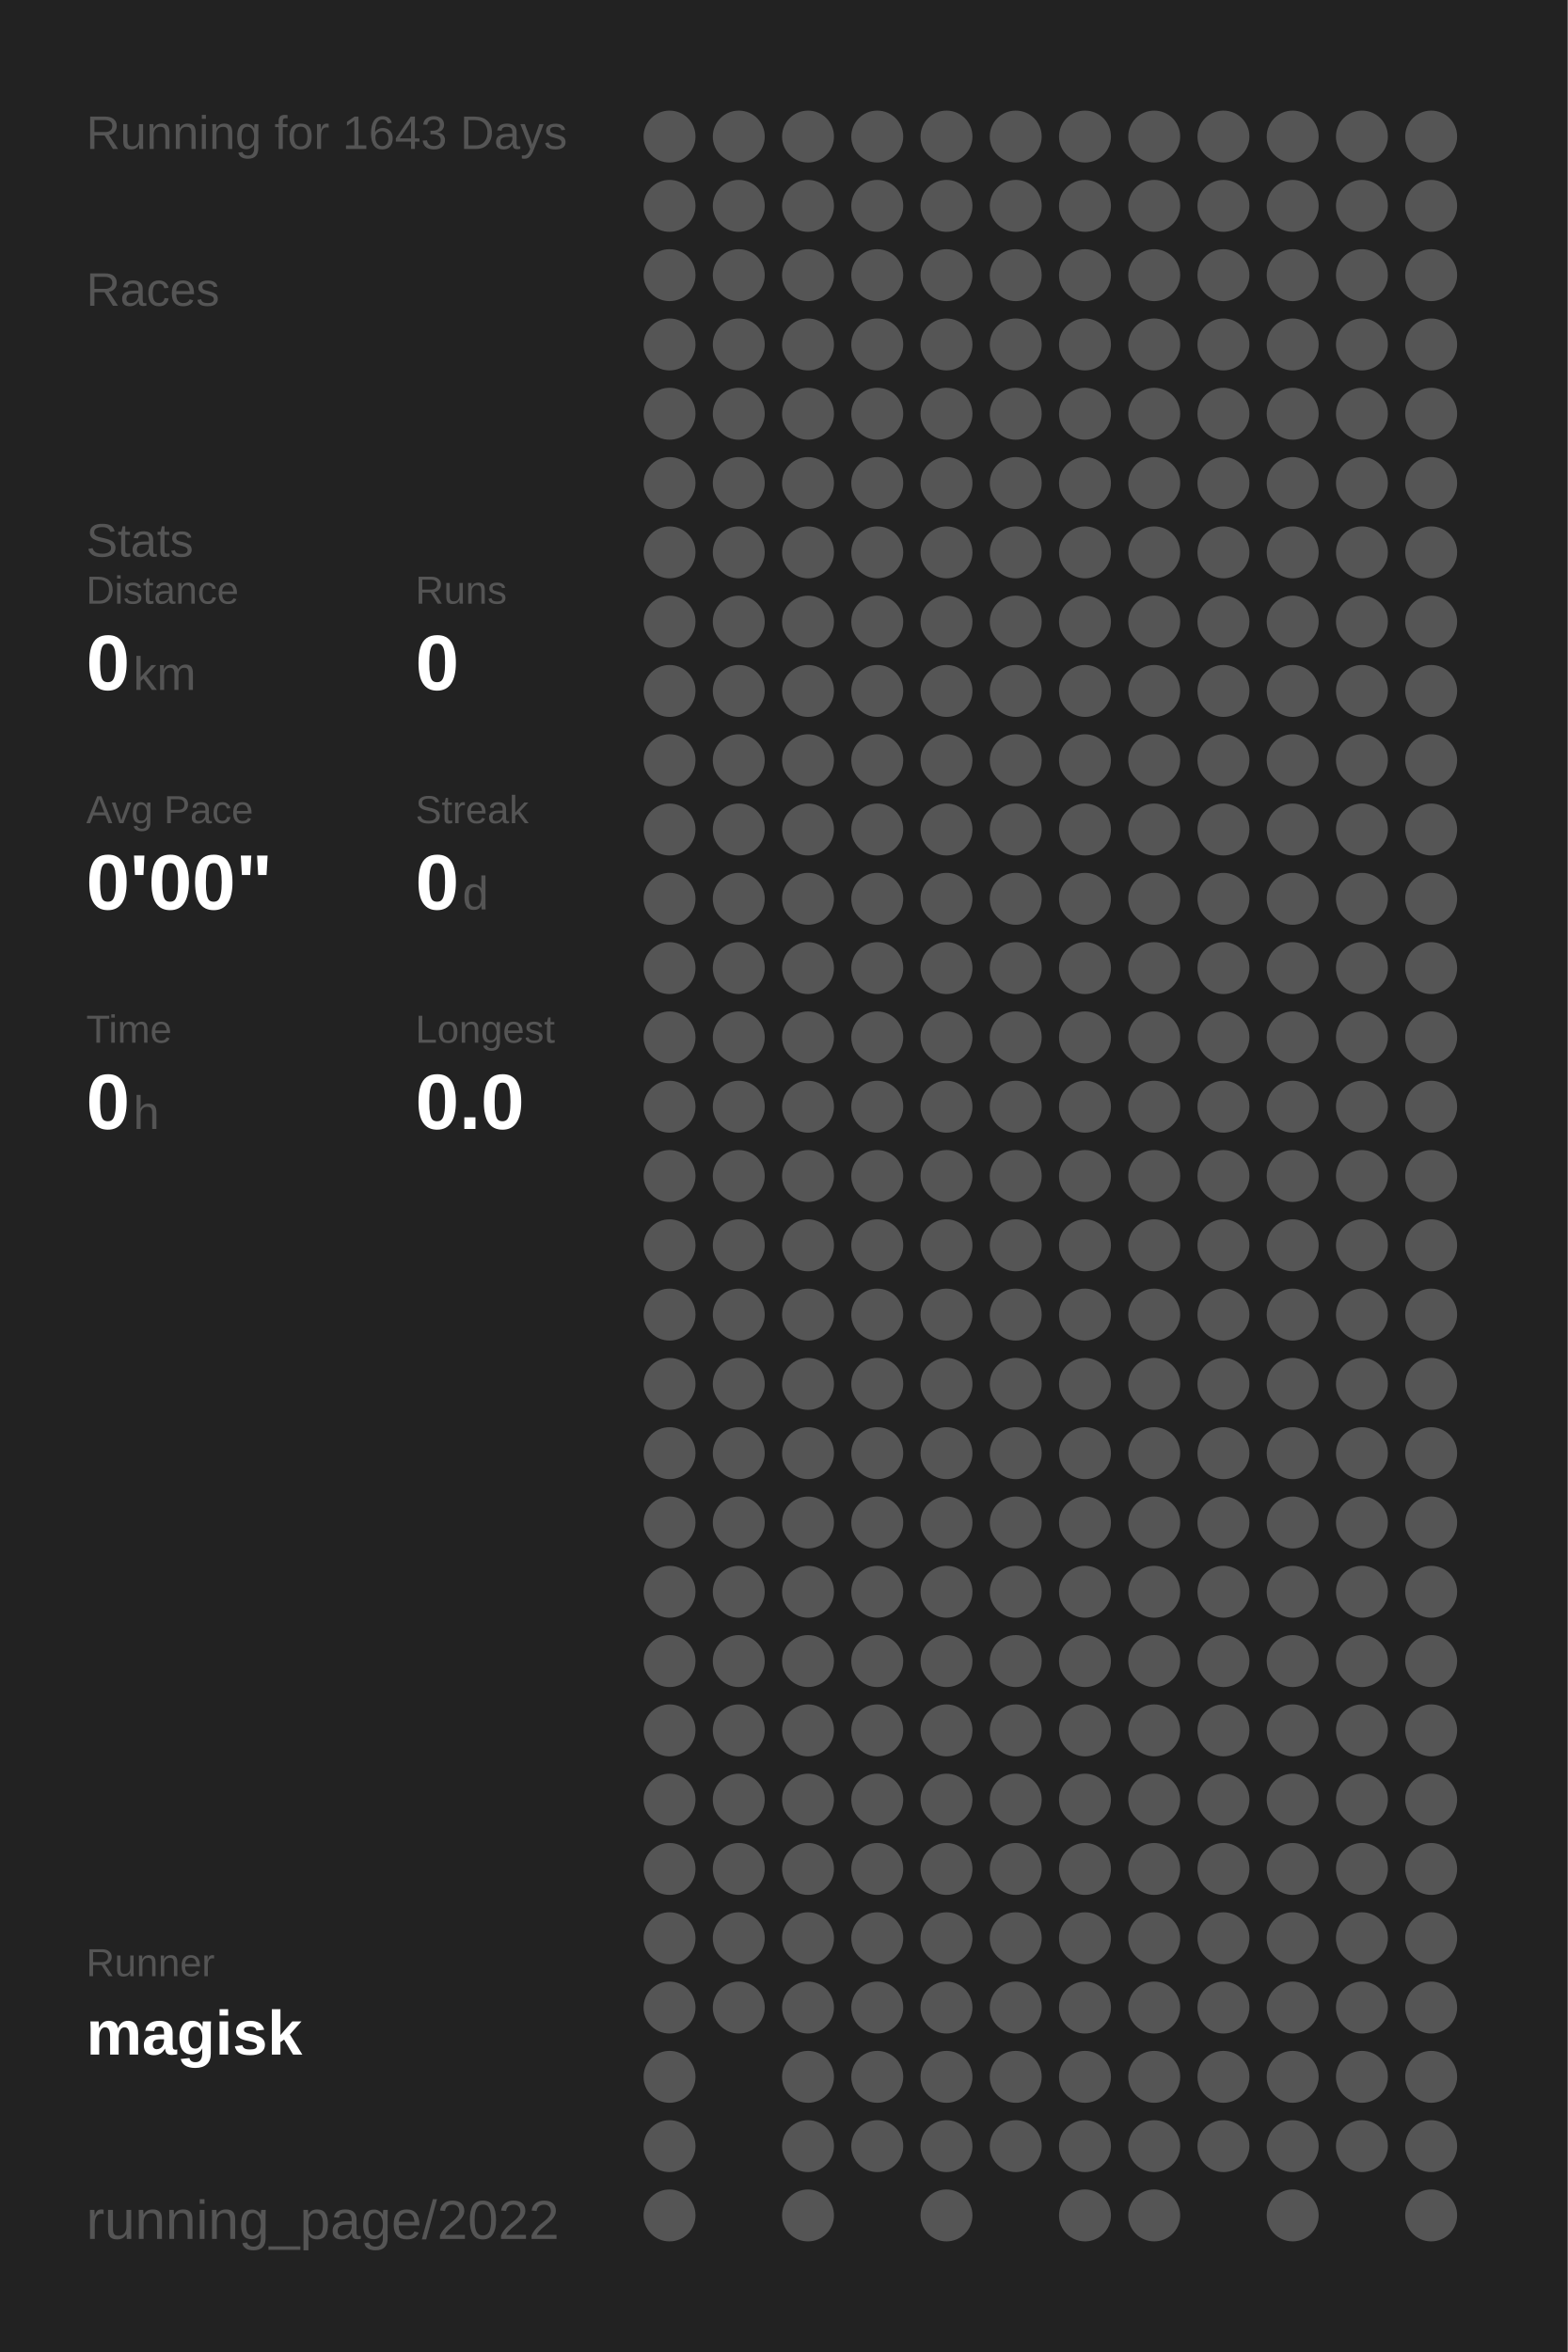
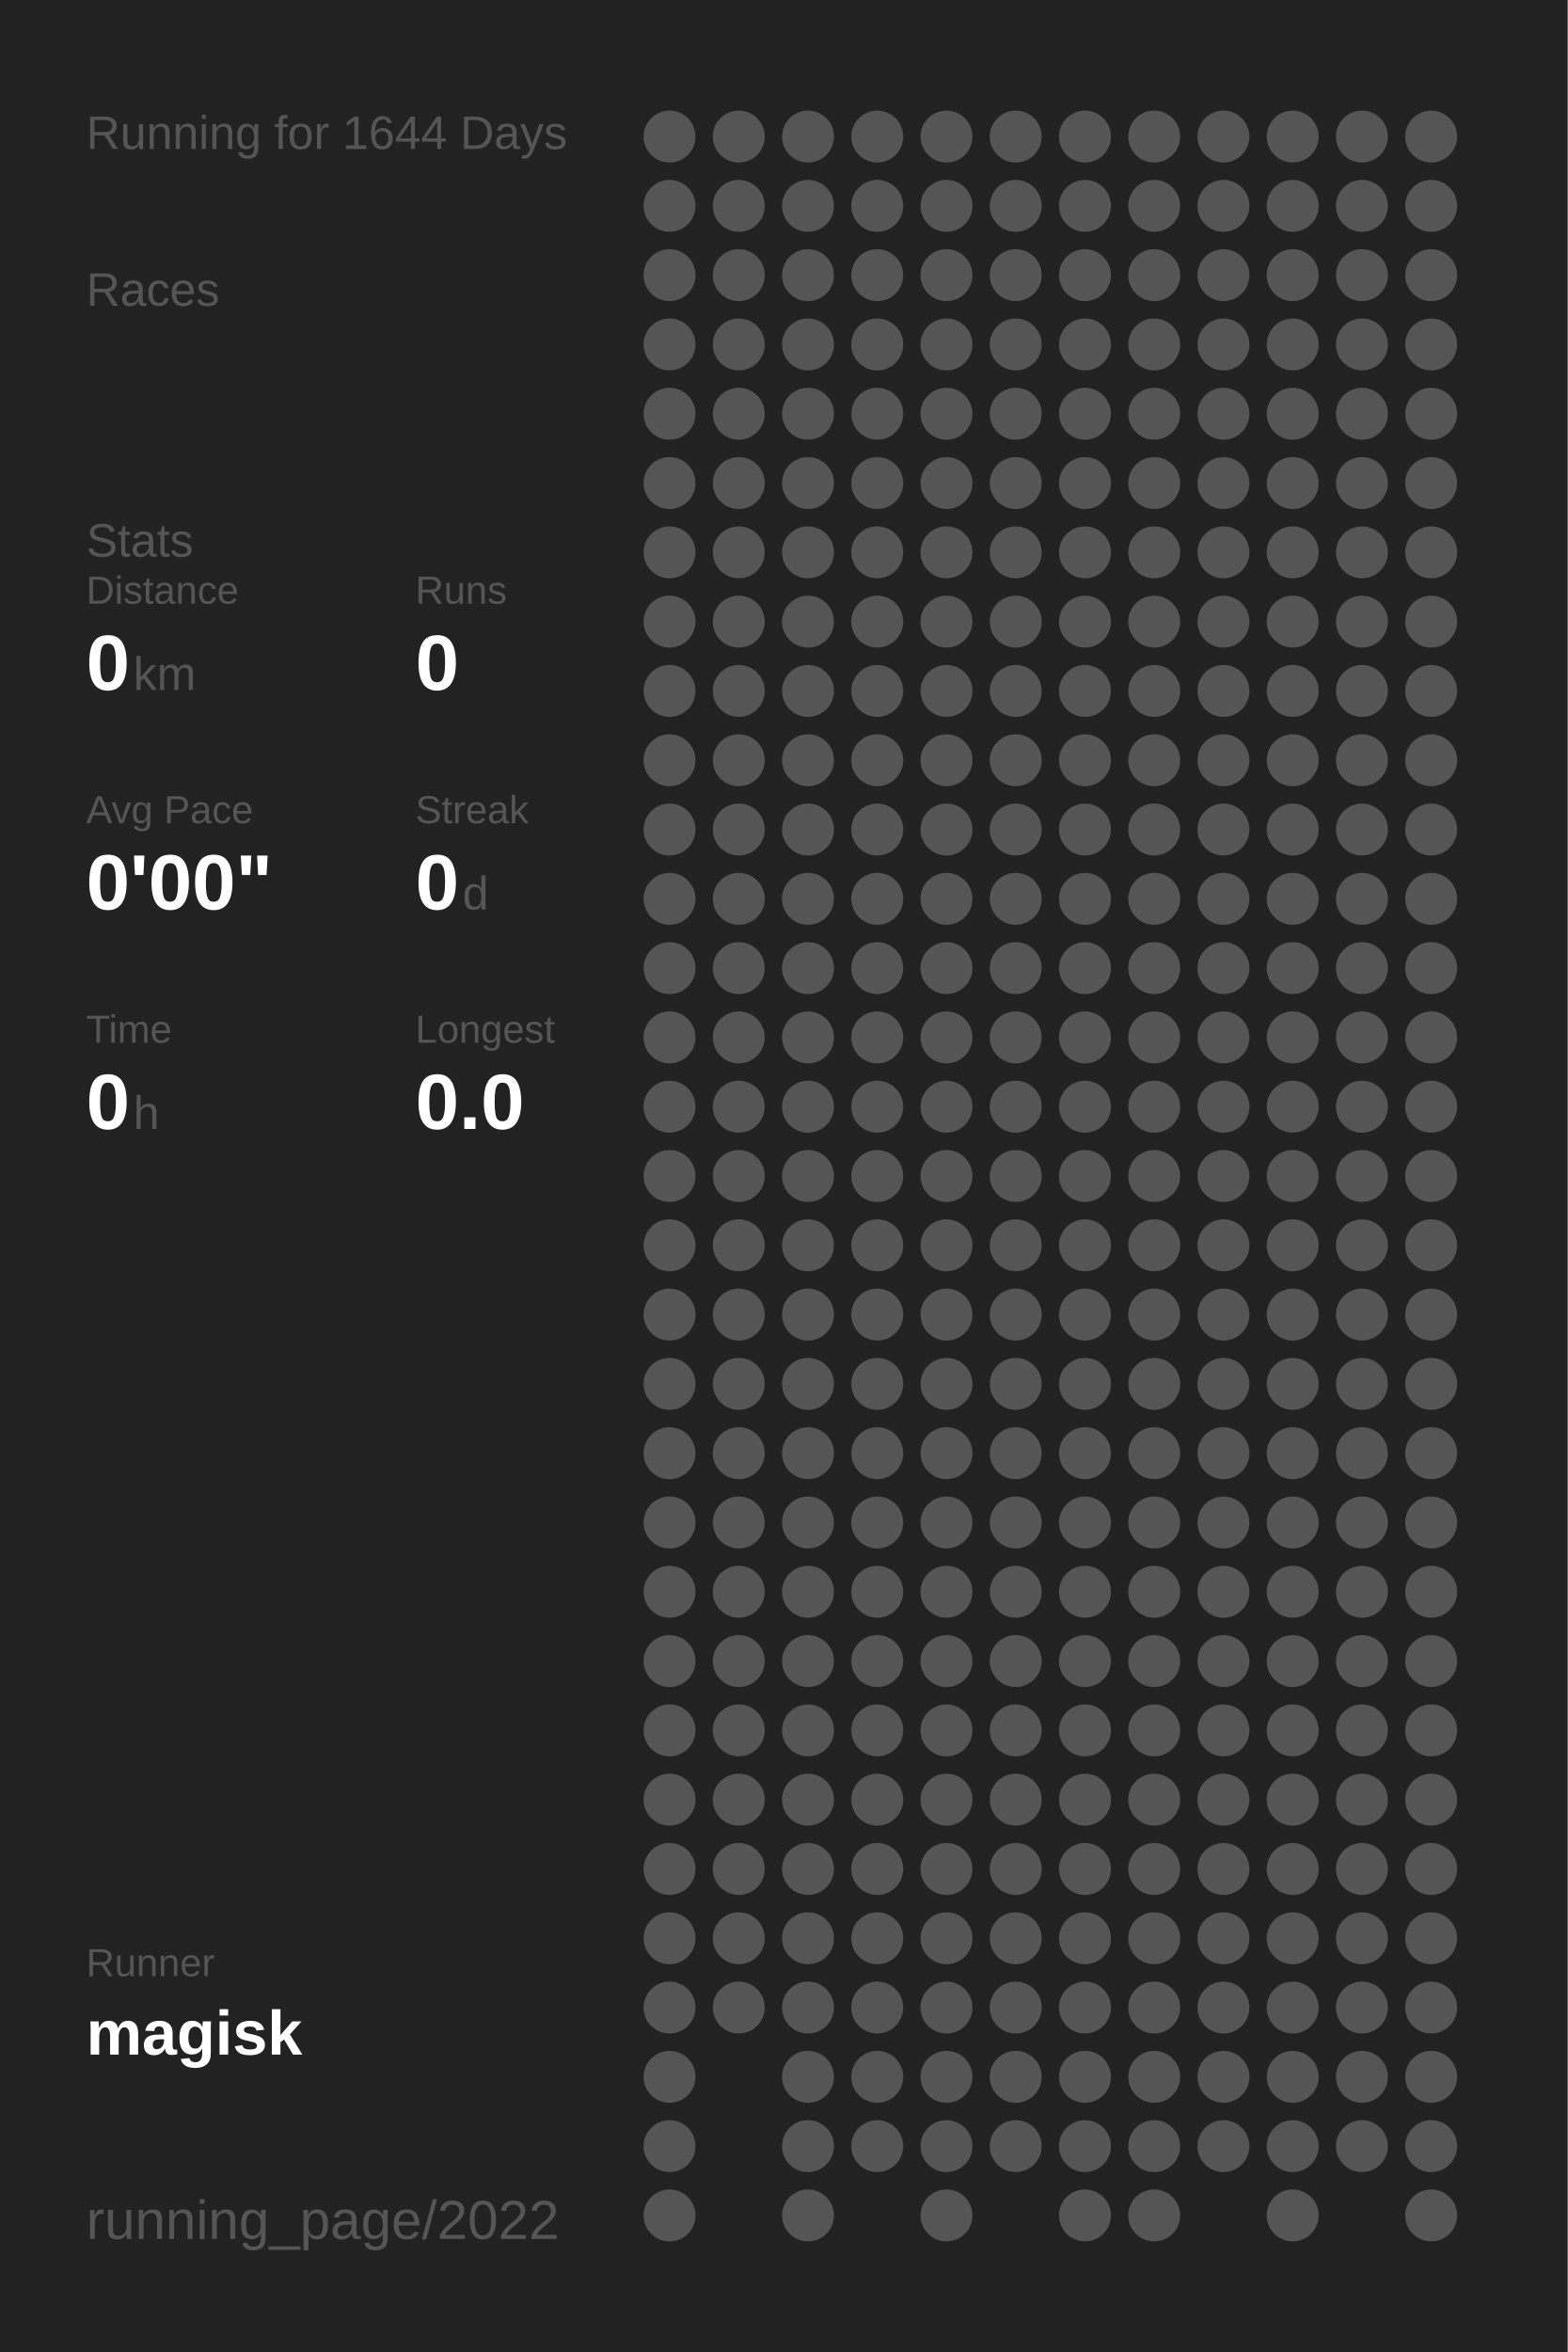
<svg xmlns="http://www.w3.org/2000/svg" baseProfile="full" height="300mm" version="1.1" viewBox="0,0,200,300" width="200mm">
  <defs />
  <rect fill="#222222" height="300" width="200" x="0" y="0" />
-   <text fill="#555555" style="font-size:6px; font-family:Arial;" x="11" y="19">Running for 1643 Days</text>
+   <text fill="#555555" style="font-size:6px; font-family:Arial;" x="11" y="19">Running for 1644 Days</text>
  <text fill="#555555" style="font-size:6px; font-family:Arial;" x="11" y="39">Races</text>
  <text fill="#555555" style="font-size:6px; font-family:Arial;" x="11" y="71">Stats</text>
  <text fill="#555555" style="font-size:5px; font-family:Arial;" x="11" y="77">Distance</text>
  <text fill="#FFFFFF" style="font-size:10px; font-family:Arial; font-weight:bold;" x="11" y="88">0</text>
  <text fill="#555555" style="font-size:6px; font-family:Arial;" x="17" y="88">km</text>
  <text fill="#555555" style="font-size:5px; font-family:Arial;" x="53" y="77">Runs</text>
  <text fill="#FFFFFF" style="font-size:10px; font-family:Arial; font-weight:bold;" x="53" y="88">0</text>
  <text fill="#555555" style="font-size:5px; font-family:Arial;" x="11" y="105">Avg Pace</text>
  <text fill="#FFFFFF" style="font-size:10px; font-family:Arial; font-weight:bold;" x="11" y="116">0'00"</text>
  <text fill="#555555" style="font-size:5px; font-family:Arial;" x="53" y="105">Streak</text>
  <text fill="#FFFFFF" style="font-size:10px; font-family:Arial; font-weight:bold;" x="53" y="116">0</text>
  <text fill="#555555" style="font-size:6px; font-family:Arial;" x="59" y="116">d</text>
  <text fill="#555555" style="font-size:5px; font-family:Arial;" x="11" y="133">Time</text>
  <text fill="#FFFFFF" style="font-size:10px; font-family:Arial; font-weight:bold;" x="11" y="144">0</text>
  <text fill="#555555" style="font-size:6px; font-family:Arial;" x="17" y="144">h</text>
  <text fill="#555555" style="font-size:5px; font-family:Arial;" x="53" y="133">Longest</text>
  <text fill="#FFFFFF" style="font-size:10px; font-family:Arial; font-weight:bold;" x="53" y="144">0.0</text>
  <text fill="#555555" style="font-size:5px; font-family:Arial;" x="11" y="252.065">Runner</text>
  <text fill="#FFFFFF" style="font-size:8px; font-family:Arial; font-weight:bold;" x="11" y="262.065">magisk</text>
  <text fill="#555555" style="font-size:7px; font-family:Arial;" x="11" y="285.581">running_page/2022</text>
  <circle cx="85.417" cy="17.419" fill="#555555" r="3.312" />
  <circle cx="85.417" cy="26.258" fill="#555555" r="3.312" />
  <circle cx="85.417" cy="35.097" fill="#555555" r="3.312" />
  <circle cx="85.417" cy="43.935" fill="#555555" r="3.312" />
  <circle cx="85.417" cy="52.774" fill="#555555" r="3.312" />
  <circle cx="85.417" cy="61.613" fill="#555555" r="3.312" />
  <circle cx="85.417" cy="70.452" fill="#555555" r="3.312" />
  <circle cx="85.417" cy="79.29" fill="#555555" r="3.312" />
  <circle cx="85.417" cy="88.129" fill="#555555" r="3.312" />
  <circle cx="85.417" cy="96.968" fill="#555555" r="3.312" />
  <circle cx="85.417" cy="105.806" fill="#555555" r="3.312" />
  <circle cx="85.417" cy="114.645" fill="#555555" r="3.312" />
  <circle cx="85.417" cy="123.484" fill="#555555" r="3.312" />
  <circle cx="85.417" cy="132.323" fill="#555555" r="3.312" />
  <circle cx="85.417" cy="141.161" fill="#555555" r="3.312" />
  <circle cx="85.417" cy="150" fill="#555555" r="3.312" />
  <circle cx="85.417" cy="158.839" fill="#555555" r="3.312" />
  <circle cx="85.417" cy="167.677" fill="#555555" r="3.312" />
  <circle cx="85.417" cy="176.516" fill="#555555" r="3.312" />
  <circle cx="85.417" cy="185.355" fill="#555555" r="3.312" />
  <circle cx="85.417" cy="194.194" fill="#555555" r="3.312" />
  <circle cx="85.417" cy="203.032" fill="#555555" r="3.312" />
  <circle cx="85.417" cy="211.871" fill="#555555" r="3.312" />
  <circle cx="85.417" cy="220.71" fill="#555555" r="3.312" />
  <circle cx="85.417" cy="229.548" fill="#555555" r="3.312" />
  <circle cx="85.417" cy="238.387" fill="#555555" r="3.312" />
  <circle cx="85.417" cy="247.226" fill="#555555" r="3.312" />
  <circle cx="85.417" cy="256.065" fill="#555555" r="3.312" />
  <circle cx="85.417" cy="264.903" fill="#555555" r="3.312" />
  <circle cx="85.417" cy="273.742" fill="#555555" r="3.312" />
  <circle cx="85.417" cy="282.581" fill="#555555" r="3.312" />
  <circle cx="94.25" cy="17.419" fill="#555555" r="3.312" />
  <circle cx="94.25" cy="26.258" fill="#555555" r="3.312" />
  <circle cx="94.25" cy="35.097" fill="#555555" r="3.312" />
  <circle cx="94.25" cy="43.935" fill="#555555" r="3.312" />
  <circle cx="94.25" cy="52.774" fill="#555555" r="3.312" />
  <circle cx="94.25" cy="61.613" fill="#555555" r="3.312" />
  <circle cx="94.25" cy="70.452" fill="#555555" r="3.312" />
  <circle cx="94.25" cy="79.29" fill="#555555" r="3.312" />
  <circle cx="94.25" cy="88.129" fill="#555555" r="3.312" />
  <circle cx="94.25" cy="96.968" fill="#555555" r="3.312" />
  <circle cx="94.25" cy="105.806" fill="#555555" r="3.312" />
  <circle cx="94.25" cy="114.645" fill="#555555" r="3.312" />
  <circle cx="94.25" cy="123.484" fill="#555555" r="3.312" />
  <circle cx="94.25" cy="132.323" fill="#555555" r="3.312" />
  <circle cx="94.25" cy="141.161" fill="#555555" r="3.312" />
  <circle cx="94.25" cy="150" fill="#555555" r="3.312" />
  <circle cx="94.25" cy="158.839" fill="#555555" r="3.312" />
  <circle cx="94.25" cy="167.677" fill="#555555" r="3.312" />
  <circle cx="94.25" cy="176.516" fill="#555555" r="3.312" />
  <circle cx="94.25" cy="185.355" fill="#555555" r="3.312" />
  <circle cx="94.25" cy="194.194" fill="#555555" r="3.312" />
  <circle cx="94.25" cy="203.032" fill="#555555" r="3.312" />
  <circle cx="94.25" cy="211.871" fill="#555555" r="3.312" />
  <circle cx="94.25" cy="220.71" fill="#555555" r="3.312" />
  <circle cx="94.25" cy="229.548" fill="#555555" r="3.312" />
  <circle cx="94.25" cy="238.387" fill="#555555" r="3.312" />
  <circle cx="94.25" cy="247.226" fill="#555555" r="3.312" />
  <circle cx="94.25" cy="256.065" fill="#555555" r="3.312" />
  <circle cx="103.083" cy="17.419" fill="#555555" r="3.312" />
  <circle cx="103.083" cy="26.258" fill="#555555" r="3.312" />
  <circle cx="103.083" cy="35.097" fill="#555555" r="3.312" />
  <circle cx="103.083" cy="43.935" fill="#555555" r="3.312" />
  <circle cx="103.083" cy="52.774" fill="#555555" r="3.312" />
  <circle cx="103.083" cy="61.613" fill="#555555" r="3.312" />
  <circle cx="103.083" cy="70.452" fill="#555555" r="3.312" />
  <circle cx="103.083" cy="79.29" fill="#555555" r="3.312" />
  <circle cx="103.083" cy="88.129" fill="#555555" r="3.312" />
  <circle cx="103.083" cy="96.968" fill="#555555" r="3.312" />
  <circle cx="103.083" cy="105.806" fill="#555555" r="3.312" />
  <circle cx="103.083" cy="114.645" fill="#555555" r="3.312" />
  <circle cx="103.083" cy="123.484" fill="#555555" r="3.312" />
  <circle cx="103.083" cy="132.323" fill="#555555" r="3.312" />
  <circle cx="103.083" cy="141.161" fill="#555555" r="3.312" />
  <circle cx="103.083" cy="150" fill="#555555" r="3.312" />
  <circle cx="103.083" cy="158.839" fill="#555555" r="3.312" />
  <circle cx="103.083" cy="167.677" fill="#555555" r="3.312" />
  <circle cx="103.083" cy="176.516" fill="#555555" r="3.312" />
  <circle cx="103.083" cy="185.355" fill="#555555" r="3.312" />
  <circle cx="103.083" cy="194.194" fill="#555555" r="3.312" />
  <circle cx="103.083" cy="203.032" fill="#555555" r="3.312" />
  <circle cx="103.083" cy="211.871" fill="#555555" r="3.312" />
  <circle cx="103.083" cy="220.71" fill="#555555" r="3.312" />
  <circle cx="103.083" cy="229.548" fill="#555555" r="3.312" />
  <circle cx="103.083" cy="238.387" fill="#555555" r="3.312" />
  <circle cx="103.083" cy="247.226" fill="#555555" r="3.312" />
  <circle cx="103.083" cy="256.065" fill="#555555" r="3.312" />
  <circle cx="103.083" cy="264.903" fill="#555555" r="3.312" />
  <circle cx="103.083" cy="273.742" fill="#555555" r="3.312" />
  <circle cx="103.083" cy="282.581" fill="#555555" r="3.312" />
  <circle cx="111.917" cy="17.419" fill="#555555" r="3.312" />
  <circle cx="111.917" cy="26.258" fill="#555555" r="3.312" />
  <circle cx="111.917" cy="35.097" fill="#555555" r="3.312" />
  <circle cx="111.917" cy="43.935" fill="#555555" r="3.312" />
  <circle cx="111.917" cy="52.774" fill="#555555" r="3.312" />
  <circle cx="111.917" cy="61.613" fill="#555555" r="3.312" />
  <circle cx="111.917" cy="70.452" fill="#555555" r="3.312" />
  <circle cx="111.917" cy="79.29" fill="#555555" r="3.312" />
  <circle cx="111.917" cy="88.129" fill="#555555" r="3.312" />
  <circle cx="111.917" cy="96.968" fill="#555555" r="3.312" />
  <circle cx="111.917" cy="105.806" fill="#555555" r="3.312" />
  <circle cx="111.917" cy="114.645" fill="#555555" r="3.312" />
  <circle cx="111.917" cy="123.484" fill="#555555" r="3.312" />
  <circle cx="111.917" cy="132.323" fill="#555555" r="3.312" />
  <circle cx="111.917" cy="141.161" fill="#555555" r="3.312" />
  <circle cx="111.917" cy="150" fill="#555555" r="3.312" />
  <circle cx="111.917" cy="158.839" fill="#555555" r="3.312" />
  <circle cx="111.917" cy="167.677" fill="#555555" r="3.312" />
  <circle cx="111.917" cy="176.516" fill="#555555" r="3.312" />
  <circle cx="111.917" cy="185.355" fill="#555555" r="3.312" />
  <circle cx="111.917" cy="194.194" fill="#555555" r="3.312" />
  <circle cx="111.917" cy="203.032" fill="#555555" r="3.312" />
  <circle cx="111.917" cy="211.871" fill="#555555" r="3.312" />
  <circle cx="111.917" cy="220.71" fill="#555555" r="3.312" />
  <circle cx="111.917" cy="229.548" fill="#555555" r="3.312" />
  <circle cx="111.917" cy="238.387" fill="#555555" r="3.312" />
  <circle cx="111.917" cy="247.226" fill="#555555" r="3.312" />
  <circle cx="111.917" cy="256.065" fill="#555555" r="3.312" />
  <circle cx="111.917" cy="264.903" fill="#555555" r="3.312" />
  <circle cx="111.917" cy="273.742" fill="#555555" r="3.312" />
  <circle cx="120.75" cy="17.419" fill="#555555" r="3.312" />
  <circle cx="120.75" cy="26.258" fill="#555555" r="3.312" />
  <circle cx="120.75" cy="35.097" fill="#555555" r="3.312" />
  <circle cx="120.75" cy="43.935" fill="#555555" r="3.312" />
  <circle cx="120.75" cy="52.774" fill="#555555" r="3.312" />
  <circle cx="120.75" cy="61.613" fill="#555555" r="3.312" />
  <circle cx="120.75" cy="70.452" fill="#555555" r="3.312" />
  <circle cx="120.75" cy="79.29" fill="#555555" r="3.312" />
  <circle cx="120.75" cy="88.129" fill="#555555" r="3.312" />
  <circle cx="120.75" cy="96.968" fill="#555555" r="3.312" />
  <circle cx="120.75" cy="105.806" fill="#555555" r="3.312" />
  <circle cx="120.75" cy="114.645" fill="#555555" r="3.312" />
  <circle cx="120.75" cy="123.484" fill="#555555" r="3.312" />
  <circle cx="120.75" cy="132.323" fill="#555555" r="3.312" />
  <circle cx="120.75" cy="141.161" fill="#555555" r="3.312" />
  <circle cx="120.75" cy="150" fill="#555555" r="3.312" />
  <circle cx="120.75" cy="158.839" fill="#555555" r="3.312" />
  <circle cx="120.75" cy="167.677" fill="#555555" r="3.312" />
  <circle cx="120.75" cy="176.516" fill="#555555" r="3.312" />
  <circle cx="120.75" cy="185.355" fill="#555555" r="3.312" />
  <circle cx="120.75" cy="194.194" fill="#555555" r="3.312" />
  <circle cx="120.75" cy="203.032" fill="#555555" r="3.312" />
  <circle cx="120.75" cy="211.871" fill="#555555" r="3.312" />
  <circle cx="120.75" cy="220.71" fill="#555555" r="3.312" />
  <circle cx="120.75" cy="229.548" fill="#555555" r="3.312" />
  <circle cx="120.75" cy="238.387" fill="#555555" r="3.312" />
  <circle cx="120.75" cy="247.226" fill="#555555" r="3.312" />
  <circle cx="120.75" cy="256.065" fill="#555555" r="3.312" />
  <circle cx="120.75" cy="264.903" fill="#555555" r="3.312" />
  <circle cx="120.75" cy="273.742" fill="#555555" r="3.312" />
  <circle cx="120.75" cy="282.581" fill="#555555" r="3.312" />
  <circle cx="129.583" cy="17.419" fill="#555555" r="3.312" />
  <circle cx="129.583" cy="26.258" fill="#555555" r="3.312" />
  <circle cx="129.583" cy="35.097" fill="#555555" r="3.312" />
  <circle cx="129.583" cy="43.935" fill="#555555" r="3.312" />
  <circle cx="129.583" cy="52.774" fill="#555555" r="3.312" />
  <circle cx="129.583" cy="61.613" fill="#555555" r="3.312" />
  <circle cx="129.583" cy="70.452" fill="#555555" r="3.312" />
  <circle cx="129.583" cy="79.29" fill="#555555" r="3.312" />
  <circle cx="129.583" cy="88.129" fill="#555555" r="3.312" />
  <circle cx="129.583" cy="96.968" fill="#555555" r="3.312" />
  <circle cx="129.583" cy="105.806" fill="#555555" r="3.312" />
  <circle cx="129.583" cy="114.645" fill="#555555" r="3.312" />
  <circle cx="129.583" cy="123.484" fill="#555555" r="3.312" />
  <circle cx="129.583" cy="132.323" fill="#555555" r="3.312" />
  <circle cx="129.583" cy="141.161" fill="#555555" r="3.312" />
  <circle cx="129.583" cy="150" fill="#555555" r="3.312" />
  <circle cx="129.583" cy="158.839" fill="#555555" r="3.312" />
  <circle cx="129.583" cy="167.677" fill="#555555" r="3.312" />
  <circle cx="129.583" cy="176.516" fill="#555555" r="3.312" />
  <circle cx="129.583" cy="185.355" fill="#555555" r="3.312" />
  <circle cx="129.583" cy="194.194" fill="#555555" r="3.312" />
  <circle cx="129.583" cy="203.032" fill="#555555" r="3.312" />
  <circle cx="129.583" cy="211.871" fill="#555555" r="3.312" />
  <circle cx="129.583" cy="220.71" fill="#555555" r="3.312" />
  <circle cx="129.583" cy="229.548" fill="#555555" r="3.312" />
  <circle cx="129.583" cy="238.387" fill="#555555" r="3.312" />
  <circle cx="129.583" cy="247.226" fill="#555555" r="3.312" />
  <circle cx="129.583" cy="256.065" fill="#555555" r="3.312" />
  <circle cx="129.583" cy="264.903" fill="#555555" r="3.312" />
  <circle cx="129.583" cy="273.742" fill="#555555" r="3.312" />
  <circle cx="138.417" cy="17.419" fill="#555555" r="3.312" />
  <circle cx="138.417" cy="26.258" fill="#555555" r="3.312" />
  <circle cx="138.417" cy="35.097" fill="#555555" r="3.312" />
  <circle cx="138.417" cy="43.935" fill="#555555" r="3.312" />
  <circle cx="138.417" cy="52.774" fill="#555555" r="3.312" />
  <circle cx="138.417" cy="61.613" fill="#555555" r="3.312" />
  <circle cx="138.417" cy="70.452" fill="#555555" r="3.312" />
  <circle cx="138.417" cy="79.29" fill="#555555" r="3.312" />
  <circle cx="138.417" cy="88.129" fill="#555555" r="3.312" />
  <circle cx="138.417" cy="96.968" fill="#555555" r="3.312" />
  <circle cx="138.417" cy="105.806" fill="#555555" r="3.312" />
  <circle cx="138.417" cy="114.645" fill="#555555" r="3.312" />
  <circle cx="138.417" cy="123.484" fill="#555555" r="3.312" />
  <circle cx="138.417" cy="132.323" fill="#555555" r="3.312" />
  <circle cx="138.417" cy="141.161" fill="#555555" r="3.312" />
  <circle cx="138.417" cy="150" fill="#555555" r="3.312" />
  <circle cx="138.417" cy="158.839" fill="#555555" r="3.312" />
  <circle cx="138.417" cy="167.677" fill="#555555" r="3.312" />
  <circle cx="138.417" cy="176.516" fill="#555555" r="3.312" />
  <circle cx="138.417" cy="185.355" fill="#555555" r="3.312" />
  <circle cx="138.417" cy="194.194" fill="#555555" r="3.312" />
  <circle cx="138.417" cy="203.032" fill="#555555" r="3.312" />
  <circle cx="138.417" cy="211.871" fill="#555555" r="3.312" />
  <circle cx="138.417" cy="220.71" fill="#555555" r="3.312" />
  <circle cx="138.417" cy="229.548" fill="#555555" r="3.312" />
  <circle cx="138.417" cy="238.387" fill="#555555" r="3.312" />
  <circle cx="138.417" cy="247.226" fill="#555555" r="3.312" />
  <circle cx="138.417" cy="256.065" fill="#555555" r="3.312" />
  <circle cx="138.417" cy="264.903" fill="#555555" r="3.312" />
  <circle cx="138.417" cy="273.742" fill="#555555" r="3.312" />
  <circle cx="138.417" cy="282.581" fill="#555555" r="3.312" />
  <circle cx="147.25" cy="17.419" fill="#555555" r="3.312" />
  <circle cx="147.25" cy="26.258" fill="#555555" r="3.312" />
  <circle cx="147.25" cy="35.097" fill="#555555" r="3.312" />
  <circle cx="147.25" cy="43.935" fill="#555555" r="3.312" />
  <circle cx="147.25" cy="52.774" fill="#555555" r="3.312" />
  <circle cx="147.25" cy="61.613" fill="#555555" r="3.312" />
  <circle cx="147.25" cy="70.452" fill="#555555" r="3.312" />
  <circle cx="147.25" cy="79.29" fill="#555555" r="3.312" />
  <circle cx="147.25" cy="88.129" fill="#555555" r="3.312" />
  <circle cx="147.25" cy="96.968" fill="#555555" r="3.312" />
  <circle cx="147.25" cy="105.806" fill="#555555" r="3.312" />
  <circle cx="147.25" cy="114.645" fill="#555555" r="3.312" />
  <circle cx="147.25" cy="123.484" fill="#555555" r="3.312" />
  <circle cx="147.25" cy="132.323" fill="#555555" r="3.312" />
  <circle cx="147.25" cy="141.161" fill="#555555" r="3.312" />
  <circle cx="147.25" cy="150" fill="#555555" r="3.312" />
  <circle cx="147.25" cy="158.839" fill="#555555" r="3.312" />
  <circle cx="147.25" cy="167.677" fill="#555555" r="3.312" />
  <circle cx="147.25" cy="176.516" fill="#555555" r="3.312" />
  <circle cx="147.25" cy="185.355" fill="#555555" r="3.312" />
  <circle cx="147.25" cy="194.194" fill="#555555" r="3.312" />
  <circle cx="147.25" cy="203.032" fill="#555555" r="3.312" />
  <circle cx="147.25" cy="211.871" fill="#555555" r="3.312" />
  <circle cx="147.25" cy="220.71" fill="#555555" r="3.312" />
  <circle cx="147.25" cy="229.548" fill="#555555" r="3.312" />
  <circle cx="147.25" cy="238.387" fill="#555555" r="3.312" />
  <circle cx="147.25" cy="247.226" fill="#555555" r="3.312" />
  <circle cx="147.25" cy="256.065" fill="#555555" r="3.312" />
  <circle cx="147.25" cy="264.903" fill="#555555" r="3.312" />
  <circle cx="147.25" cy="273.742" fill="#555555" r="3.312" />
  <circle cx="147.25" cy="282.581" fill="#555555" r="3.312" />
  <circle cx="156.083" cy="17.419" fill="#555555" r="3.312" />
  <circle cx="156.083" cy="26.258" fill="#555555" r="3.312" />
  <circle cx="156.083" cy="35.097" fill="#555555" r="3.312" />
  <circle cx="156.083" cy="43.935" fill="#555555" r="3.312" />
  <circle cx="156.083" cy="52.774" fill="#555555" r="3.312" />
  <circle cx="156.083" cy="61.613" fill="#555555" r="3.312" />
  <circle cx="156.083" cy="70.452" fill="#555555" r="3.312" />
  <circle cx="156.083" cy="79.29" fill="#555555" r="3.312" />
  <circle cx="156.083" cy="88.129" fill="#555555" r="3.312" />
  <circle cx="156.083" cy="96.968" fill="#555555" r="3.312" />
  <circle cx="156.083" cy="105.806" fill="#555555" r="3.312" />
  <circle cx="156.083" cy="114.645" fill="#555555" r="3.312" />
  <circle cx="156.083" cy="123.484" fill="#555555" r="3.312" />
  <circle cx="156.083" cy="132.323" fill="#555555" r="3.312" />
  <circle cx="156.083" cy="141.161" fill="#555555" r="3.312" />
  <circle cx="156.083" cy="150" fill="#555555" r="3.312" />
  <circle cx="156.083" cy="158.839" fill="#555555" r="3.312" />
  <circle cx="156.083" cy="167.677" fill="#555555" r="3.312" />
  <circle cx="156.083" cy="176.516" fill="#555555" r="3.312" />
  <circle cx="156.083" cy="185.355" fill="#555555" r="3.312" />
  <circle cx="156.083" cy="194.194" fill="#555555" r="3.312" />
  <circle cx="156.083" cy="203.032" fill="#555555" r="3.312" />
  <circle cx="156.083" cy="211.871" fill="#555555" r="3.312" />
  <circle cx="156.083" cy="220.71" fill="#555555" r="3.312" />
  <circle cx="156.083" cy="229.548" fill="#555555" r="3.312" />
  <circle cx="156.083" cy="238.387" fill="#555555" r="3.312" />
  <circle cx="156.083" cy="247.226" fill="#555555" r="3.312" />
  <circle cx="156.083" cy="256.065" fill="#555555" r="3.312" />
  <circle cx="156.083" cy="264.903" fill="#555555" r="3.312" />
  <circle cx="156.083" cy="273.742" fill="#555555" r="3.312" />
  <circle cx="164.917" cy="17.419" fill="#555555" r="3.312" />
  <circle cx="164.917" cy="26.258" fill="#555555" r="3.312" />
  <circle cx="164.917" cy="35.097" fill="#555555" r="3.312" />
  <circle cx="164.917" cy="43.935" fill="#555555" r="3.312" />
  <circle cx="164.917" cy="52.774" fill="#555555" r="3.312" />
  <circle cx="164.917" cy="61.613" fill="#555555" r="3.312" />
  <circle cx="164.917" cy="70.452" fill="#555555" r="3.312" />
  <circle cx="164.917" cy="79.29" fill="#555555" r="3.312" />
  <circle cx="164.917" cy="88.129" fill="#555555" r="3.312" />
  <circle cx="164.917" cy="96.968" fill="#555555" r="3.312" />
  <circle cx="164.917" cy="105.806" fill="#555555" r="3.312" />
  <circle cx="164.917" cy="114.645" fill="#555555" r="3.312" />
  <circle cx="164.917" cy="123.484" fill="#555555" r="3.312" />
  <circle cx="164.917" cy="132.323" fill="#555555" r="3.312" />
  <circle cx="164.917" cy="141.161" fill="#555555" r="3.312" />
  <circle cx="164.917" cy="150" fill="#555555" r="3.312" />
  <circle cx="164.917" cy="158.839" fill="#555555" r="3.312" />
  <circle cx="164.917" cy="167.677" fill="#555555" r="3.312" />
  <circle cx="164.917" cy="176.516" fill="#555555" r="3.312" />
  <circle cx="164.917" cy="185.355" fill="#555555" r="3.312" />
  <circle cx="164.917" cy="194.194" fill="#555555" r="3.312" />
  <circle cx="164.917" cy="203.032" fill="#555555" r="3.312" />
  <circle cx="164.917" cy="211.871" fill="#555555" r="3.312" />
  <circle cx="164.917" cy="220.71" fill="#555555" r="3.312" />
  <circle cx="164.917" cy="229.548" fill="#555555" r="3.312" />
  <circle cx="164.917" cy="238.387" fill="#555555" r="3.312" />
  <circle cx="164.917" cy="247.226" fill="#555555" r="3.312" />
  <circle cx="164.917" cy="256.065" fill="#555555" r="3.312" />
  <circle cx="164.917" cy="264.903" fill="#555555" r="3.312" />
  <circle cx="164.917" cy="273.742" fill="#555555" r="3.312" />
  <circle cx="164.917" cy="282.581" fill="#555555" r="3.312" />
  <circle cx="173.75" cy="17.419" fill="#555555" r="3.312" />
  <circle cx="173.75" cy="26.258" fill="#555555" r="3.312" />
  <circle cx="173.75" cy="35.097" fill="#555555" r="3.312" />
  <circle cx="173.75" cy="43.935" fill="#555555" r="3.312" />
  <circle cx="173.75" cy="52.774" fill="#555555" r="3.312" />
  <circle cx="173.75" cy="61.613" fill="#555555" r="3.312" />
  <circle cx="173.75" cy="70.452" fill="#555555" r="3.312" />
  <circle cx="173.75" cy="79.29" fill="#555555" r="3.312" />
  <circle cx="173.75" cy="88.129" fill="#555555" r="3.312" />
  <circle cx="173.75" cy="96.968" fill="#555555" r="3.312" />
  <circle cx="173.75" cy="105.806" fill="#555555" r="3.312" />
  <circle cx="173.75" cy="114.645" fill="#555555" r="3.312" />
  <circle cx="173.75" cy="123.484" fill="#555555" r="3.312" />
  <circle cx="173.75" cy="132.323" fill="#555555" r="3.312" />
  <circle cx="173.75" cy="141.161" fill="#555555" r="3.312" />
  <circle cx="173.75" cy="150" fill="#555555" r="3.312" />
  <circle cx="173.75" cy="158.839" fill="#555555" r="3.312" />
  <circle cx="173.75" cy="167.677" fill="#555555" r="3.312" />
  <circle cx="173.75" cy="176.516" fill="#555555" r="3.312" />
  <circle cx="173.75" cy="185.355" fill="#555555" r="3.312" />
  <circle cx="173.75" cy="194.194" fill="#555555" r="3.312" />
  <circle cx="173.75" cy="203.032" fill="#555555" r="3.312" />
  <circle cx="173.75" cy="211.871" fill="#555555" r="3.312" />
  <circle cx="173.75" cy="220.71" fill="#555555" r="3.312" />
  <circle cx="173.75" cy="229.548" fill="#555555" r="3.312" />
  <circle cx="173.75" cy="238.387" fill="#555555" r="3.312" />
  <circle cx="173.75" cy="247.226" fill="#555555" r="3.312" />
  <circle cx="173.75" cy="256.065" fill="#555555" r="3.312" />
  <circle cx="173.75" cy="264.903" fill="#555555" r="3.312" />
  <circle cx="173.75" cy="273.742" fill="#555555" r="3.312" />
  <circle cx="182.583" cy="17.419" fill="#555555" r="3.312" />
  <circle cx="182.583" cy="26.258" fill="#555555" r="3.312" />
  <circle cx="182.583" cy="35.097" fill="#555555" r="3.312" />
  <circle cx="182.583" cy="43.935" fill="#555555" r="3.312" />
  <circle cx="182.583" cy="52.774" fill="#555555" r="3.312" />
  <circle cx="182.583" cy="61.613" fill="#555555" r="3.312" />
  <circle cx="182.583" cy="70.452" fill="#555555" r="3.312" />
  <circle cx="182.583" cy="79.29" fill="#555555" r="3.312" />
  <circle cx="182.583" cy="88.129" fill="#555555" r="3.312" />
  <circle cx="182.583" cy="96.968" fill="#555555" r="3.312" />
  <circle cx="182.583" cy="105.806" fill="#555555" r="3.312" />
  <circle cx="182.583" cy="114.645" fill="#555555" r="3.312" />
  <circle cx="182.583" cy="123.484" fill="#555555" r="3.312" />
  <circle cx="182.583" cy="132.323" fill="#555555" r="3.312" />
  <circle cx="182.583" cy="141.161" fill="#555555" r="3.312" />
  <circle cx="182.583" cy="150" fill="#555555" r="3.312" />
  <circle cx="182.583" cy="158.839" fill="#555555" r="3.312" />
  <circle cx="182.583" cy="167.677" fill="#555555" r="3.312" />
  <circle cx="182.583" cy="176.516" fill="#555555" r="3.312" />
  <circle cx="182.583" cy="185.355" fill="#555555" r="3.312" />
  <circle cx="182.583" cy="194.194" fill="#555555" r="3.312" />
  <circle cx="182.583" cy="203.032" fill="#555555" r="3.312" />
  <circle cx="182.583" cy="211.871" fill="#555555" r="3.312" />
  <circle cx="182.583" cy="220.71" fill="#555555" r="3.312" />
  <circle cx="182.583" cy="229.548" fill="#555555" r="3.312" />
  <circle cx="182.583" cy="238.387" fill="#555555" r="3.312" />
  <circle cx="182.583" cy="247.226" fill="#555555" r="3.312" />
  <circle cx="182.583" cy="256.065" fill="#555555" r="3.312" />
  <circle cx="182.583" cy="264.903" fill="#555555" r="3.312" />
  <circle cx="182.583" cy="273.742" fill="#555555" r="3.312" />
  <circle cx="182.583" cy="282.581" fill="#555555" r="3.312" />
</svg>
